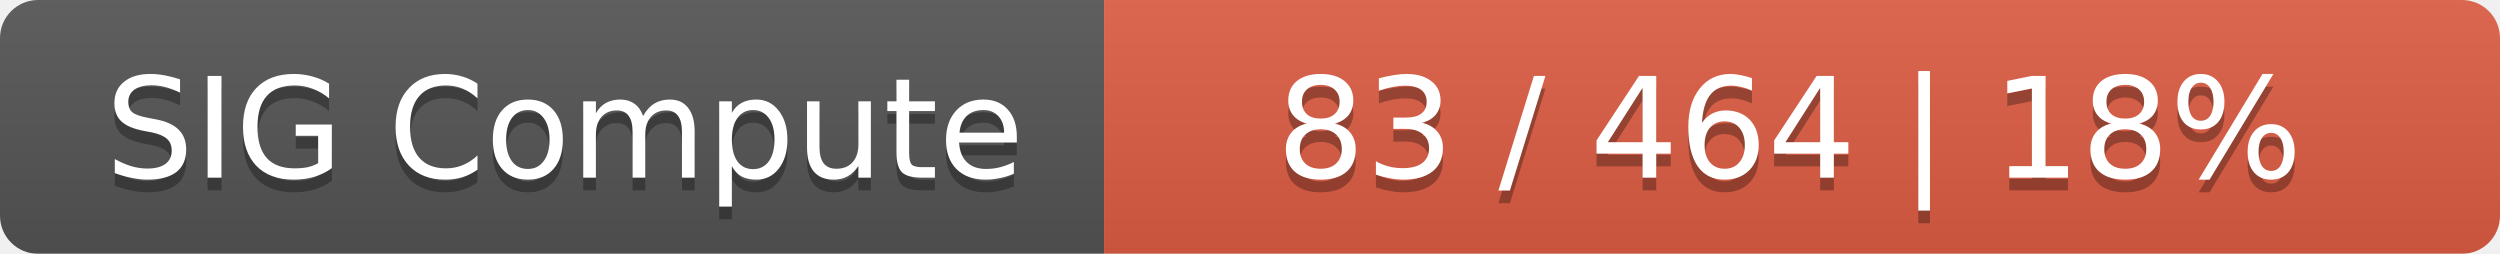
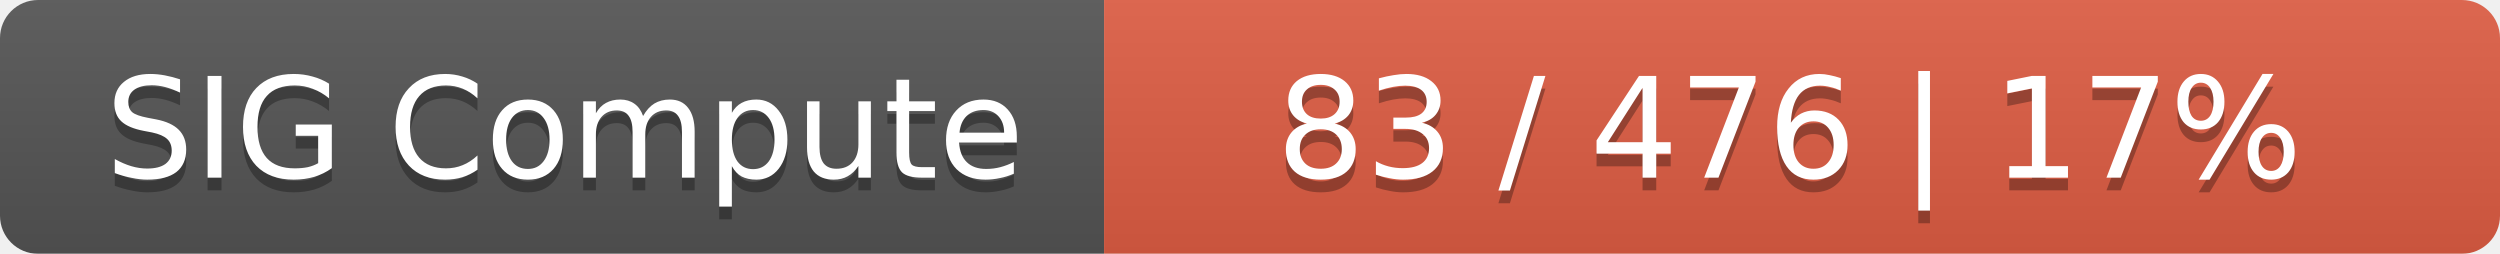
<svg xmlns="http://www.w3.org/2000/svg" width="197" height="20">
  <linearGradient id="smooth" x2="0" y2="100%">
    <stop offset="0" stop-color="#bbb" stop-opacity=".1" />
    <stop offset="1" stop-opacity=".1" />
  </linearGradient>
  <mask id="round">
    <rect width="197" height="20" rx="3" fill="#fff" />
  </mask>
  <g mask="url(#round)">
    <rect width="87" height="20" fill="#555" />
    <rect x="87" width="110" height="20" fill="#e05d44" />
    <rect width="197" height="20" fill="url(#smooth)" />
  </g>
  <g fill="#fff" text-anchor="middle" font-family="DejaVu Sans,Verdana,Geneva,sans-serif" font-size="11">
    <text x="44.5" y="15" fill="#010101" fill-opacity=".3">SIG Compute</text>
    <text x="44.5" y="14">SIG Compute</text>
-     <text x="141" y="15" fill="#010101" fill-opacity=".3">83 / 464    |    18%</text>
-     <text x="141" y="14">83 / 464    |    18%</text>
+     <text x="141" y="15" fill="#010101" fill-opacity=".3">83 / 476    |    17%</text>
+     <text x="141" y="14">83 / 476    |    17%</text>
  </g>
</svg>
